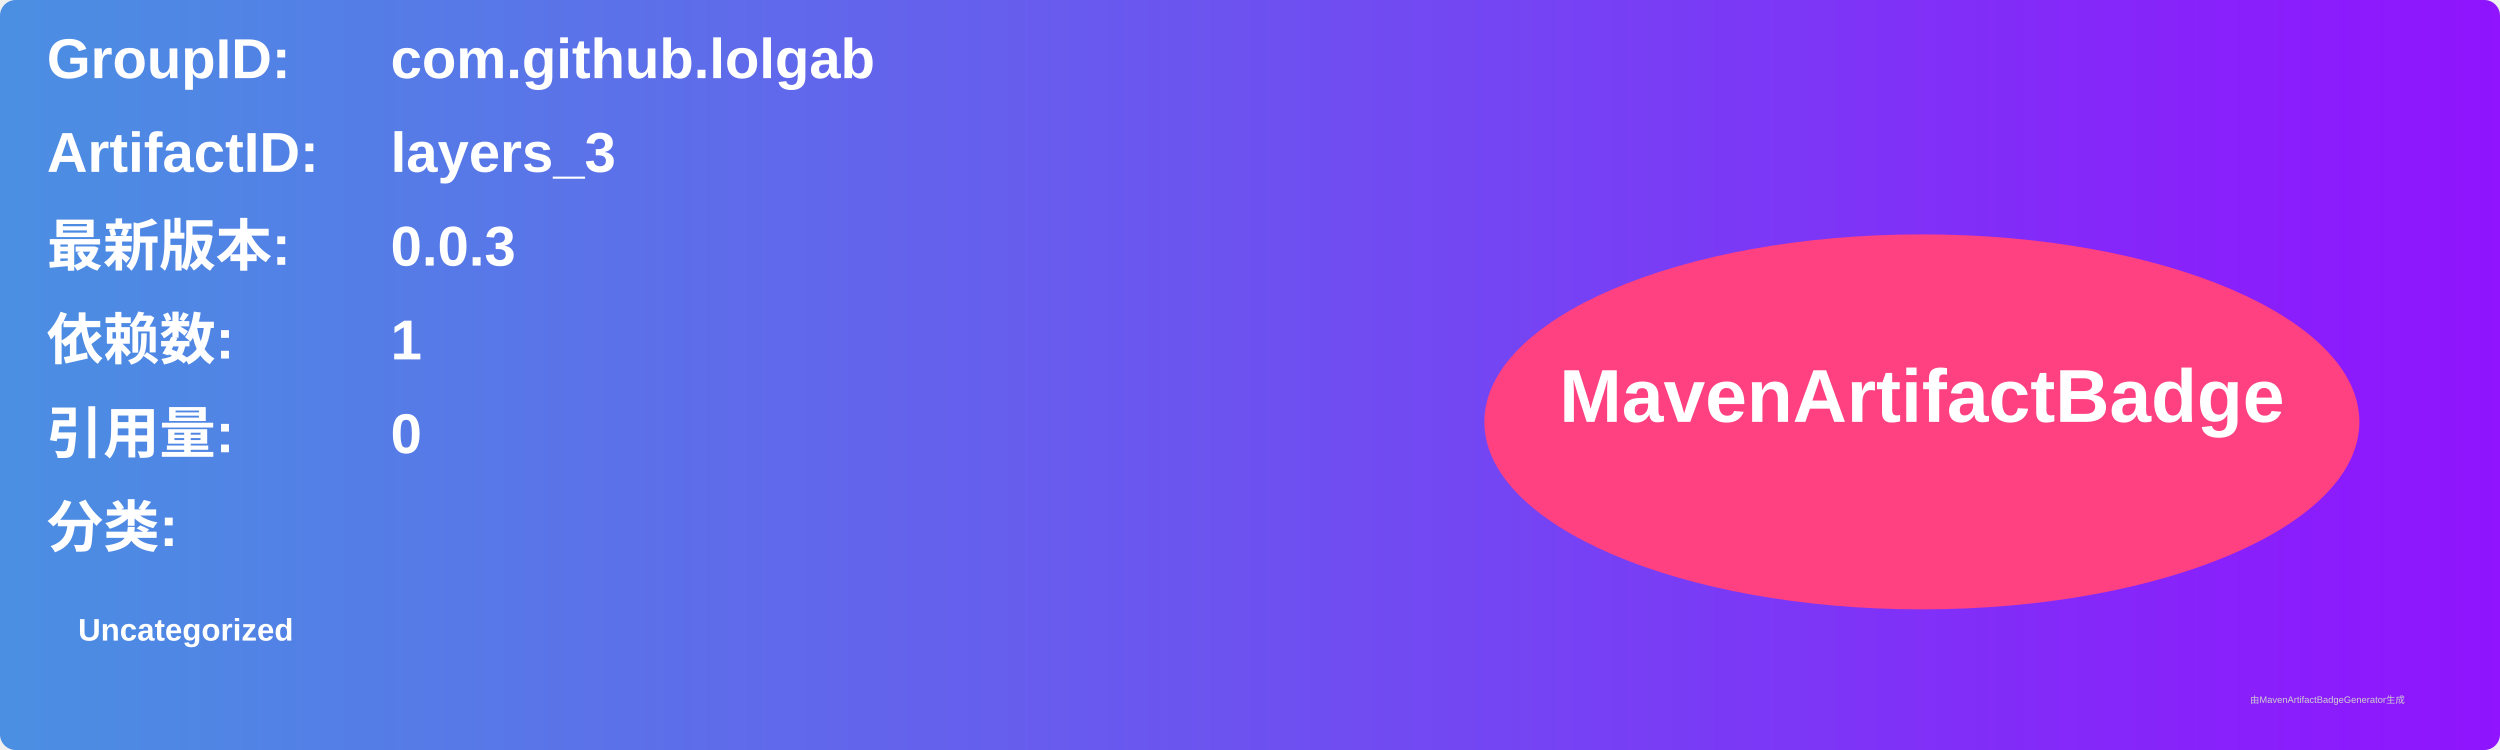
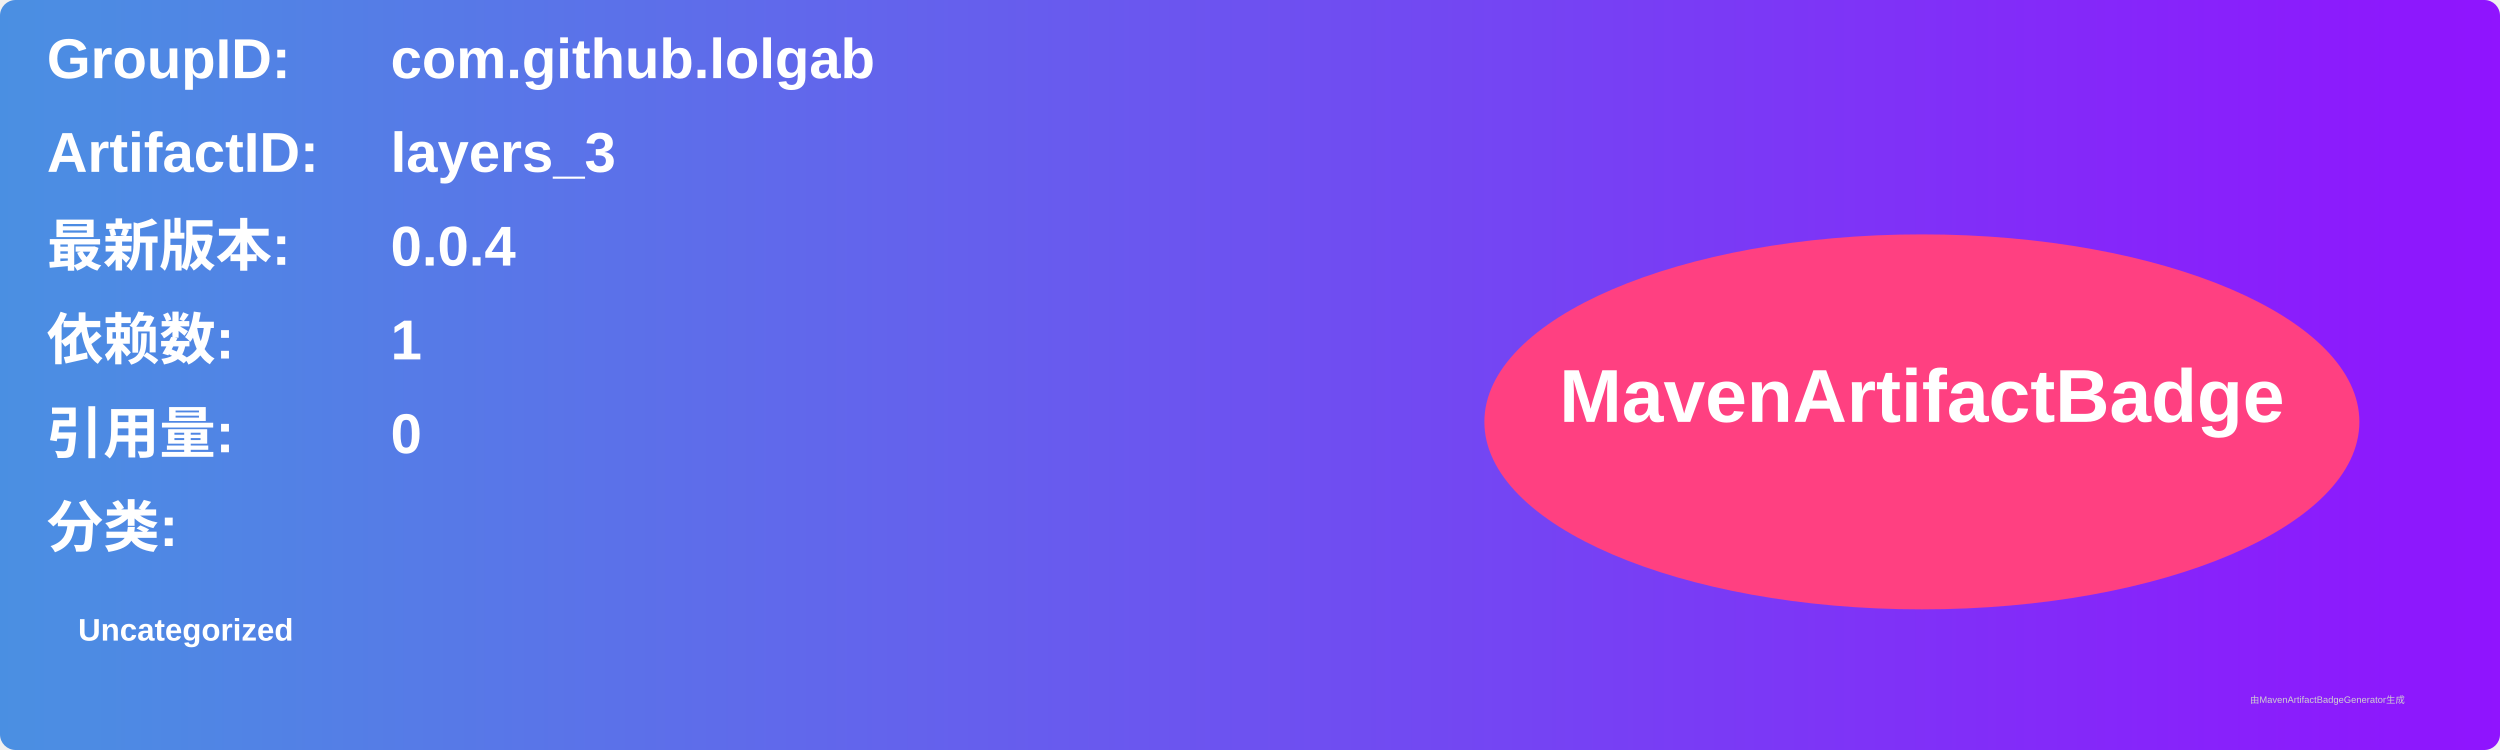
<svg xmlns="http://www.w3.org/2000/svg" width="800" height="240" viewBox="0 0 800 240">
  <linearGradient id="grad" x1="0%" y1="0%" x2="100%" y2="0%">
    <stop offset="0%" stop-color="#4a90e2" />
    <stop offset="100%" stop-color="#9013fe" />
  </linearGradient>
  <rect width="100%" height="100%" rx="5" ry="5" fill="url(#grad)" />
  <g transform="translate(15, 15)">
    <text x="0" y="10" font-family="Arial" font-size="18" fill="white" font-weight="bold" width="260">GroupID:</text>
    <text x="110" y="10" font-family="Arial" font-size="18" fill="white" font-weight="bold" width="460">com.github.lolgab</text>
    <text x="0" y="40" font-family="Arial" font-size="18" fill="white" font-weight="bold" width="260">ArtifactID:</text>
    <text x="110" y="40" font-family="Arial" font-size="18" fill="white" font-weight="bold" width="460">layers_3</text>
    <text x="0" y="70" font-family="Arial" font-size="18" fill="white" font-weight="bold">最新版本:</text>
    <text x="110" y="70" font-family="Arial" font-size="18" fill="white" font-weight="bold">
-       <tspan font-weight="bold">0.0.3</tspan>
+       <tspan font-weight="bold">0.0.4</tspan>
    </text>
    <text x="0" y="100" font-family="Arial" font-size="18" fill="white" font-weight="bold">依赖数: </text>
    <text x="110" y="100" font-family="Arial" font-size="18" fill="white">
      <tspan font-weight="bold">1</tspan>
    </text>
    <text x="0" y="130" font-family="Arial" font-size="18" fill="white" font-weight="bold">引用量: </text>
    <text x="110" y="130" font-family="Arial" font-size="18" fill="white">
      <tspan font-weight="bold">0</tspan>
    </text>
    <text x="0" y="160" font-family="Arial" font-size="18" fill="white" font-weight="bold">分类:</text>
    <text x="10" y="190" font-family="Arial" font-size="10" fill="white">
      <tspan font-weight="bold">Uncategorized</tspan>
    </text>
    <ellipse cx="600" cy="120" rx="140" ry="60" fill="#ff4081" />
    <text x="600" y="120" text-anchor="middle" font-family="Arial" font-size="24" fill="white" font-weight="bold">MavenArtifactBadge</text>
  </g>
  <text x="720" y="225" font-family="Arial" font-size="3" fill="#d0d0d0">由MavenArtifactBadgeGenerator生成</text>
</svg>
